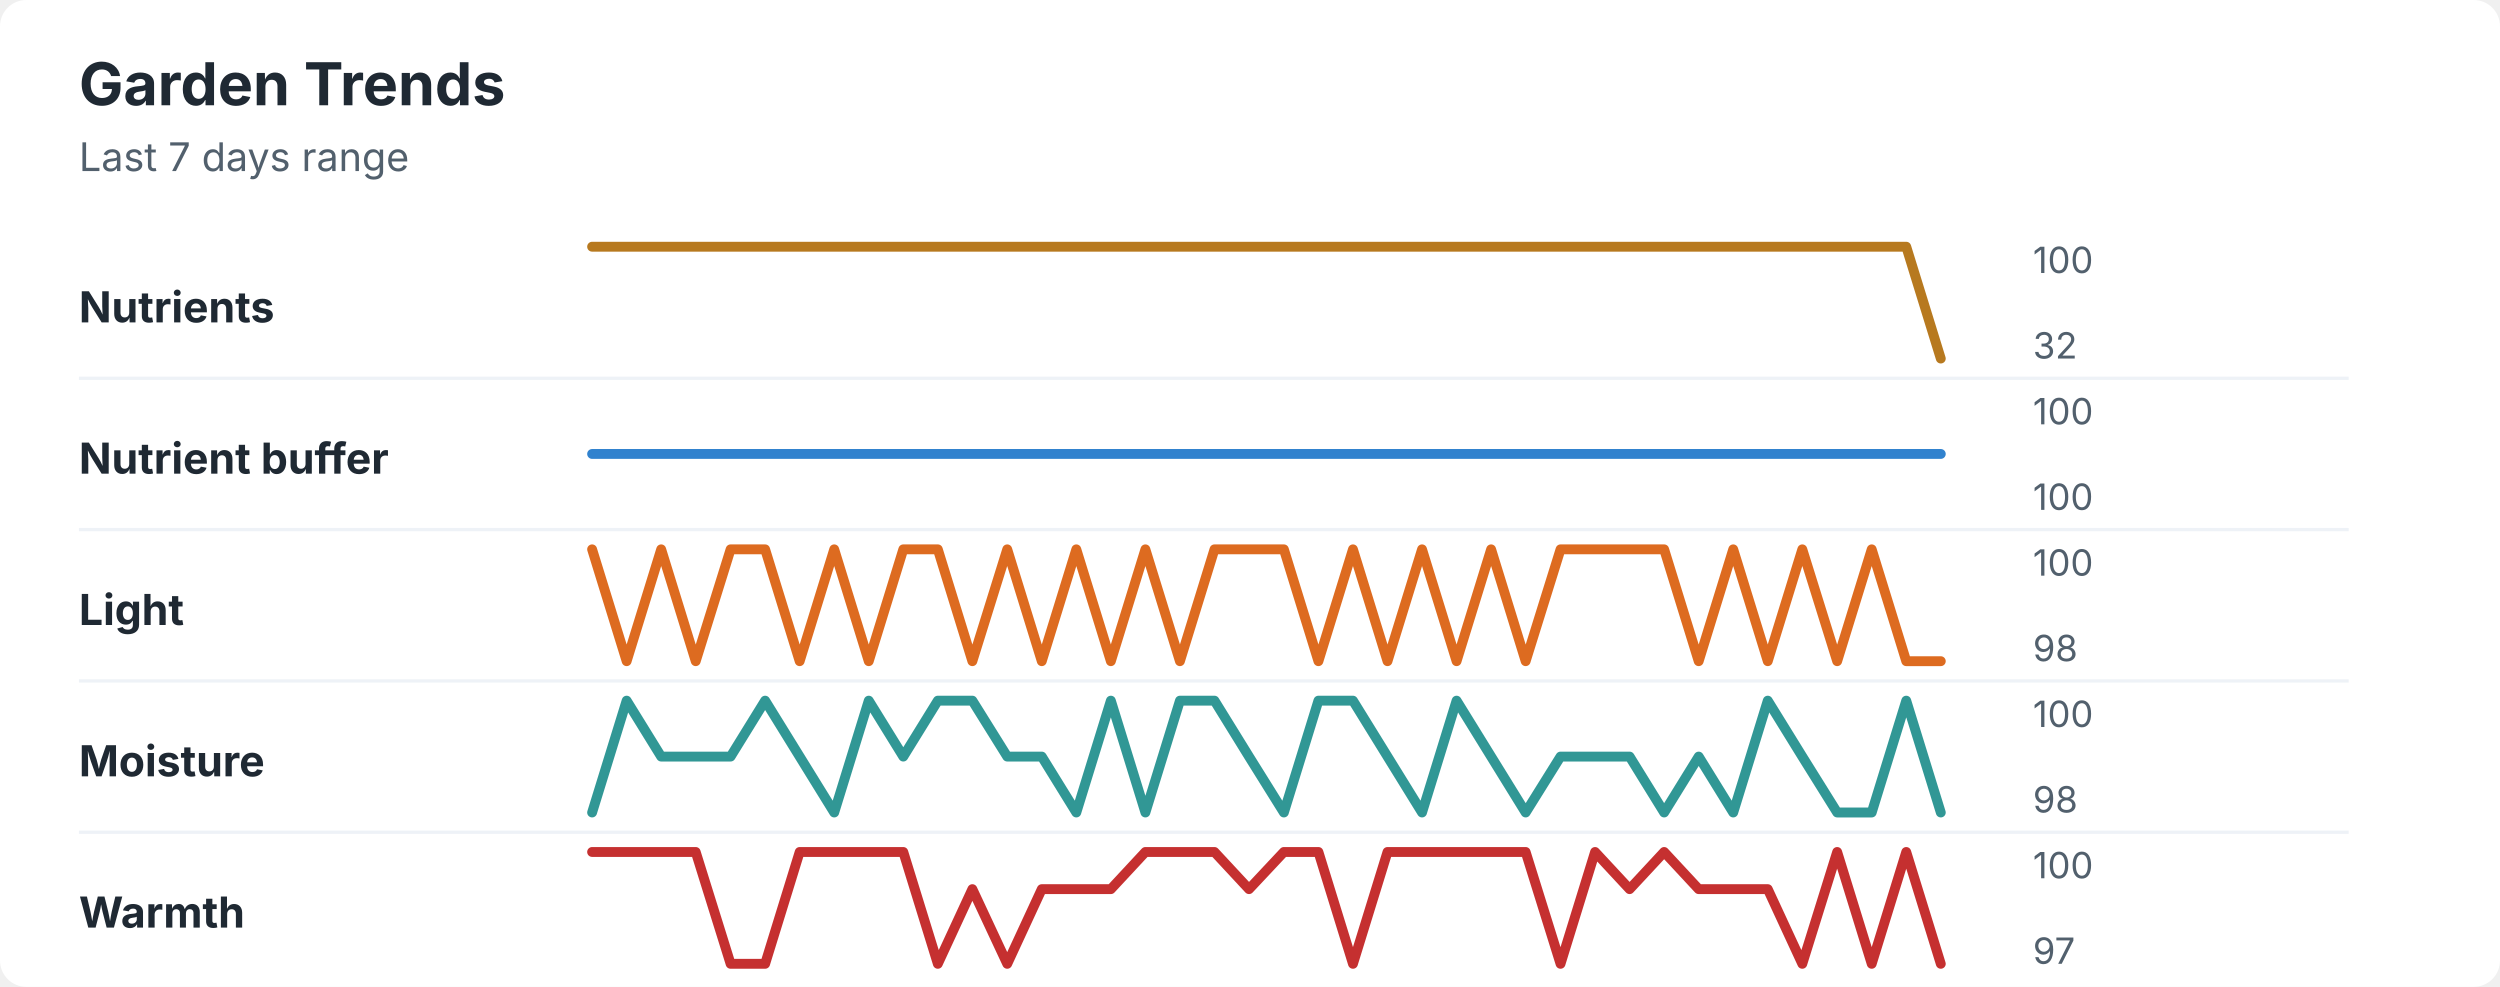
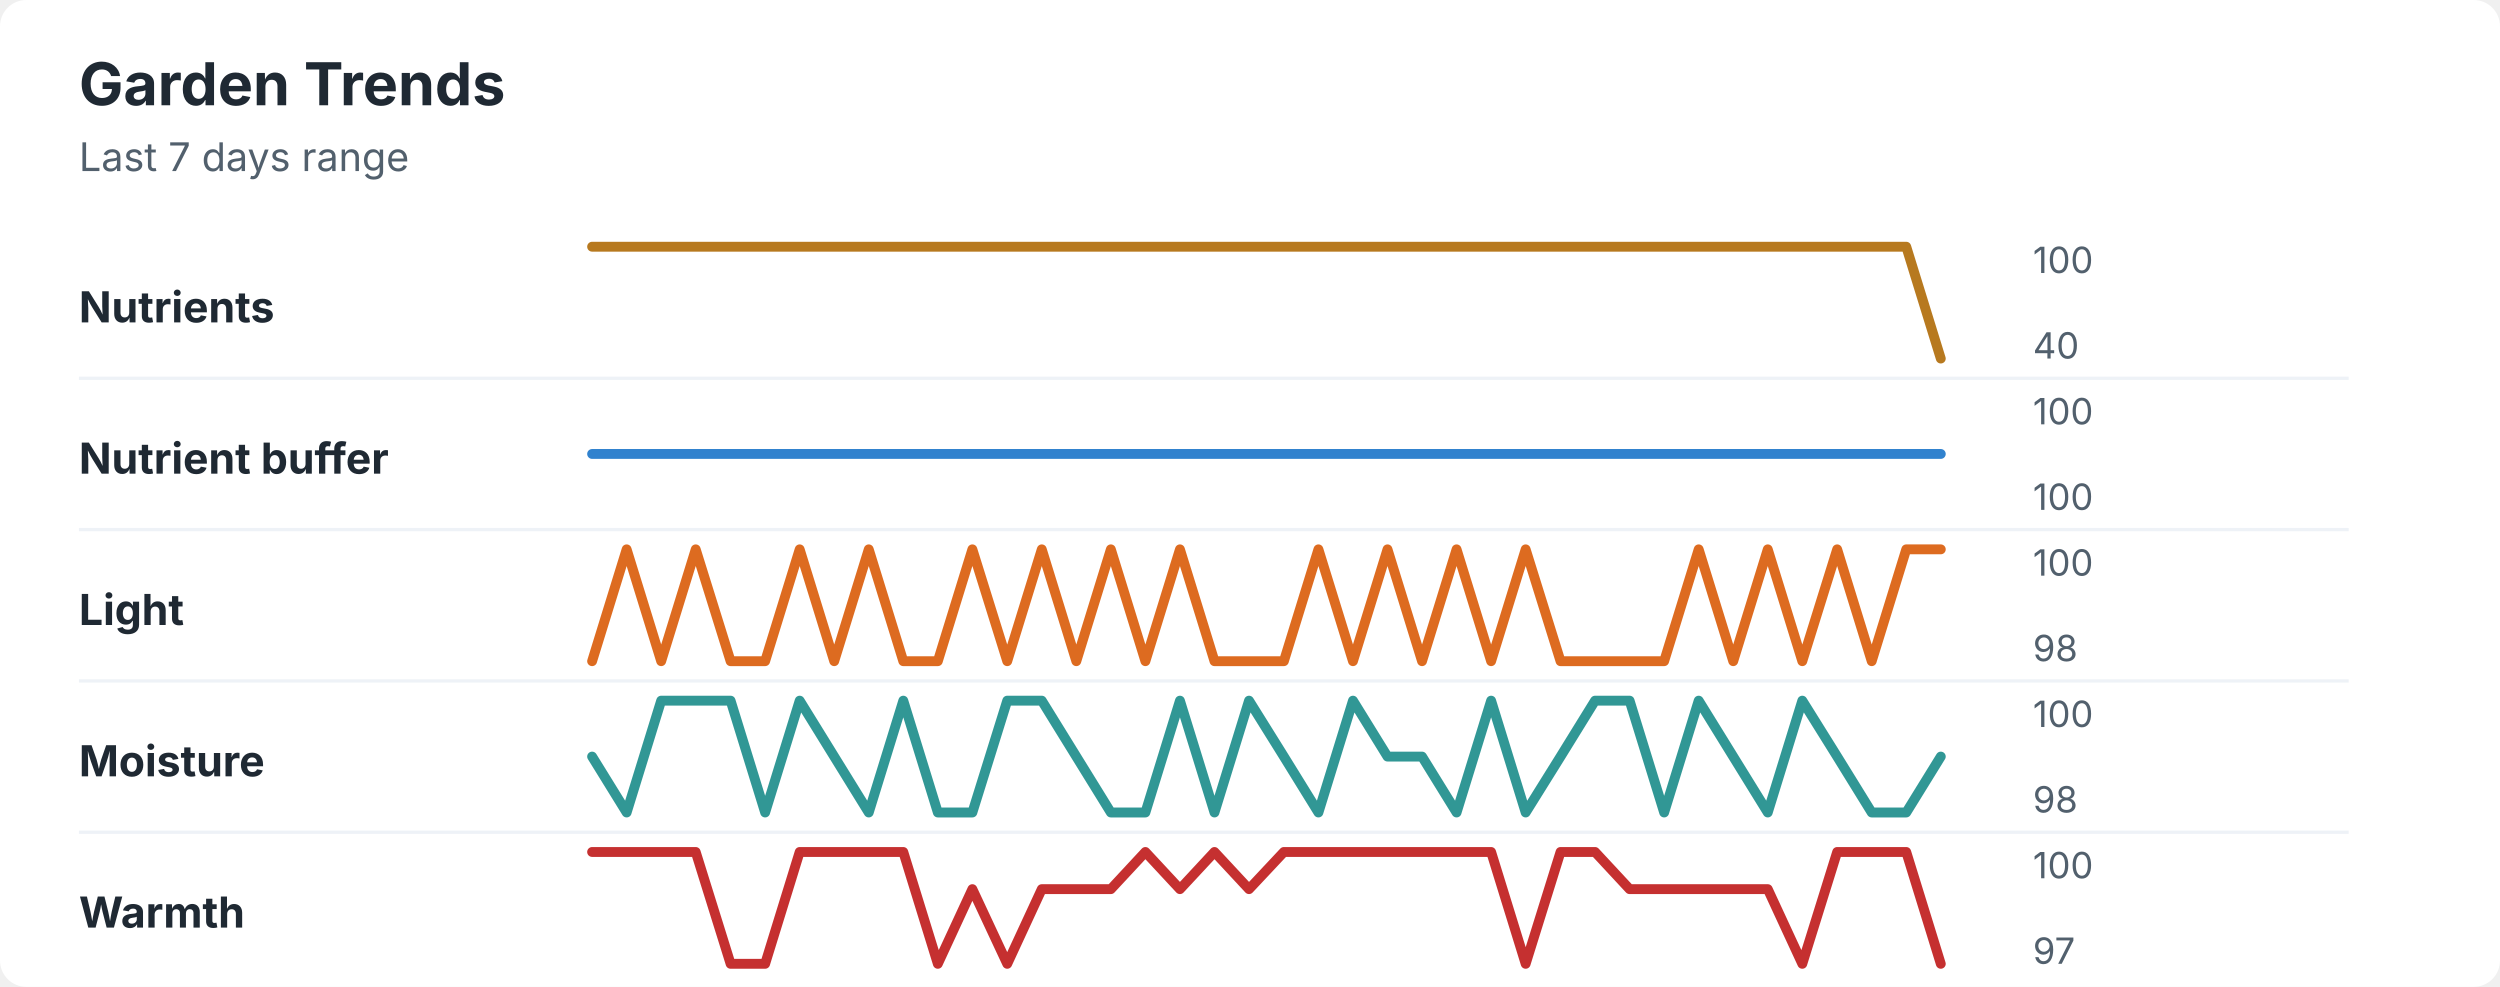
<svg xmlns="http://www.w3.org/2000/svg" width="760" height="300" viewBox="0 0 760 300" role="img" aria-labelledby="title desc">
  <rect width="760" height="300" rx="8" fill="#ffffff" />
  <style>
    text { font-family: -apple-system, BlinkMacSystemFont, "Segoe UI", sans-serif; }
    .title { font-size: 18px; font-weight: 700; fill: #1f2933; }
    .subtitle { font-size: 12px; fill: #52606d; }
    .label { font-size: 13px; font-weight: 650; fill: #1f2933; }
    .axis-value { font-size: 11px; fill: #52606d; }
    .separator { stroke: #eef2f7; stroke-width: 1; }
  </style>
  <text x="24" y="32" class="title">Garden Trends</text>
  <text x="24" y="52" class="subtitle">Last 7 days range</text>
  <text x="24" y="98" class="label">Nutrients</text>
  <polyline points="180.0,75.0 190.5,75.0 201.0,75.0 211.5,75.0 222.1,75.0 232.6,75.0 243.1,75.0 253.6,75.0 264.1,75.0 274.6,75.0 285.1,75.0 295.6,75.0 306.2,75.0 316.7,75.0 327.2,75.0 337.7,75.0 348.2,75.0 358.7,75.0 369.2,75.0 379.7,75.0 390.3,75.0 400.8,75.0 411.3,75.0 421.8,75.0 432.3,75.0 442.8,75.0 453.3,75.0 463.8,75.0 474.4,75.0 484.9,75.0 495.4,75.0 505.9,75.0 516.4,75.0 526.9,75.0 537.4,75.0 547.9,75.0 558.5,75.0 569.0,75.0 579.5,75.0 590.0,109.0 " fill="none" stroke="#b7791f" stroke-width="3" stroke-linecap="round" stroke-linejoin="round" />
  <text x="618" y="83" class="axis-value">100</text>
-   <text x="618" y="109" class="axis-value">32</text>
+   <text x="618" y="109" class="axis-value">40</text>
  <line x1="24" y1="115.0" x2="714" y2="115.0" class="separator" />
  <text x="24" y="144" class="label">Nutrient buffer</text>
  <polyline points="180.0,138.0 190.5,138.0 201.0,138.0 211.5,138.0 222.1,138.0 232.6,138.0 243.1,138.0 253.6,138.0 264.1,138.0 274.6,138.0 285.1,138.0 295.6,138.0 306.2,138.0 316.7,138.0 327.2,138.0 337.7,138.0 348.2,138.0 358.7,138.0 369.2,138.0 379.7,138.0 390.3,138.0 400.8,138.0 411.3,138.0 421.8,138.0 432.3,138.0 442.8,138.0 453.3,138.0 463.8,138.0 474.4,138.0 484.9,138.0 495.4,138.0 505.9,138.0 516.4,138.0 526.9,138.0 537.4,138.0 547.9,138.0 558.5,138.0 569.0,138.0 579.5,138.0 590.0,138.0 " fill="none" stroke="#3182ce" stroke-width="3" stroke-linecap="round" stroke-linejoin="round" />
  <text x="618" y="129" class="axis-value">100</text>
  <text x="618" y="155" class="axis-value">100</text>
  <line x1="24" y1="161.0" x2="714" y2="161.0" class="separator" />
  <text x="24" y="190" class="label">Light</text>
-   <polyline points="180.0,167.0 190.5,201.0 201.0,167.0 211.5,201.0 222.1,167.0 232.6,167.0 243.1,201.0 253.6,167.0 264.1,201.0 274.6,167.0 285.1,167.0 295.6,201.0 306.2,167.0 316.7,201.0 327.2,167.0 337.7,201.0 348.2,167.0 358.7,201.0 369.2,167.0 379.7,167.0 390.3,167.0 400.8,201.0 411.3,167.0 421.8,201.0 432.3,167.0 442.8,201.0 453.3,167.0 463.8,201.0 474.4,167.0 484.9,167.0 495.4,167.0 505.9,167.0 516.4,201.0 526.9,167.0 537.4,201.0 547.9,167.0 558.5,201.0 569.0,167.0 579.5,201.0 590.0,201.0 " fill="none" stroke="#dd6b20" stroke-width="3" stroke-linecap="round" stroke-linejoin="round" />
+   <polyline points="180.0,201.0 190.5,167.0 201.0,201.0 211.5,167.0 222.1,201.0 232.6,201.0 243.1,167.0 253.6,201.0 264.1,167.0 274.6,201.0 285.1,201.0 295.6,167.0 306.2,201.0 316.7,167.0 327.2,201.0 337.7,167.0 348.2,201.0 358.7,167.0 369.2,201.0 379.7,201.0 390.3,201.0 400.8,167.0 411.3,201.0 421.8,167.0 432.3,201.0 442.8,167.0 453.3,201.0 463.8,167.0 474.4,201.0 484.9,201.0 495.4,201.0 505.9,201.0 516.4,167.0 526.9,201.0 537.4,167.0 547.9,201.0 558.5,167.0 569.0,201.0 579.5,167.0 590.0,167.0 " fill="none" stroke="#dd6b20" stroke-width="3" stroke-linecap="round" stroke-linejoin="round" />
  <text x="618" y="175" class="axis-value">100</text>
  <text x="618" y="201" class="axis-value">98</text>
  <line x1="24" y1="207.0" x2="714" y2="207.0" class="separator" />
  <text x="24" y="236" class="label">Moisture</text>
-   <polyline points="180.0,247.0 190.5,213.0 201.0,230.0 211.5,230.0 222.1,230.0 232.6,213.0 243.1,230.0 253.6,247.0 264.1,213.0 274.6,230.0 285.1,213.0 295.6,213.0 306.2,230.0 316.7,230.0 327.2,247.0 337.7,213.0 348.2,247.0 358.7,213.0 369.2,213.0 379.7,230.0 390.3,247.0 400.8,213.0 411.3,213.0 421.8,230.0 432.3,247.0 442.8,213.0 453.3,230.0 463.8,247.0 474.4,230.0 484.9,230.0 495.4,230.0 505.9,247.0 516.4,230.0 526.9,247.0 537.4,213.0 547.9,230.0 558.5,247.0 569.0,247.0 579.5,213.0 590.0,247.0 " fill="none" stroke="#319795" stroke-width="3" stroke-linecap="round" stroke-linejoin="round" />
+   <polyline points="180.0,230.0 190.5,247.0 201.0,213.0 211.5,213.0 222.1,213.0 232.6,247.0 243.1,213.0 253.6,230.0 264.1,247.0 274.6,213.0 285.1,247.0 295.6,247.0 306.2,213.0 316.7,213.0 327.2,230.0 337.7,247.0 348.2,247.0 358.7,213.0 369.2,247.0 379.7,213.0 390.3,230.0 400.8,247.0 411.3,213.0 421.8,230.0 432.3,230.0 442.8,247.0 453.3,213.0 463.8,247.0 474.4,230.0 484.9,213.0 495.4,213.0 505.9,247.0 516.4,213.0 526.9,230.0 537.4,247.0 547.9,213.0 558.5,230.0 569.0,247.0 579.5,247.0 590.0,230.0 " fill="none" stroke="#319795" stroke-width="3" stroke-linecap="round" stroke-linejoin="round" />
  <text x="618" y="221" class="axis-value">100</text>
  <text x="618" y="247" class="axis-value">98</text>
  <line x1="24" y1="253.0" x2="714" y2="253.0" class="separator" />
  <text x="24" y="282" class="label">Warmth</text>
-   <polyline points="180.0,259.0 190.5,259.0 201.0,259.0 211.5,259.0 222.1,293.0 232.6,293.0 243.1,259.0 253.6,259.0 264.1,259.0 274.6,259.0 285.1,293.0 295.6,270.3 306.2,293.0 316.7,270.3 327.2,270.3 337.7,270.3 348.2,259.0 358.7,259.0 369.2,259.0 379.7,270.3 390.3,259.0 400.8,259.0 411.3,293.0 421.8,259.0 432.3,259.0 442.8,259.0 453.3,259.0 463.8,259.0 474.4,293.0 484.9,259.0 495.4,270.3 505.9,259.0 516.4,270.3 526.9,270.3 537.4,270.3 547.9,293.0 558.5,259.0 569.0,293.0 579.5,259.0 590.0,293.0 " fill="none" stroke="#c53030" stroke-width="3" stroke-linecap="round" stroke-linejoin="round" />
+   <polyline points="180.0,259.0 190.5,259.0 201.0,259.0 211.5,259.0 222.1,293.0 232.6,293.0 243.1,259.0 253.6,259.0 264.1,259.0 274.6,259.0 285.1,293.0 295.6,270.3 306.2,293.0 316.7,270.3 327.2,270.3 337.7,270.3 348.2,259.0 358.7,270.3 369.2,259.0 379.7,270.3 390.3,259.0 400.8,259.0 411.3,259.0 421.8,259.0 432.3,259.0 442.8,259.0 453.3,259.0 463.8,293.0 474.4,259.0 484.9,259.0 495.4,270.3 505.9,270.3 516.4,270.3 526.9,270.3 537.4,270.3 547.9,293.0 558.5,259.0 569.0,259.0 579.5,259.0 590.0,293.0 " fill="none" stroke="#c53030" stroke-width="3" stroke-linecap="round" stroke-linejoin="round" />
  <text x="618" y="267" class="axis-value">100</text>
  <text x="618" y="293" class="axis-value">97</text>
</svg>
